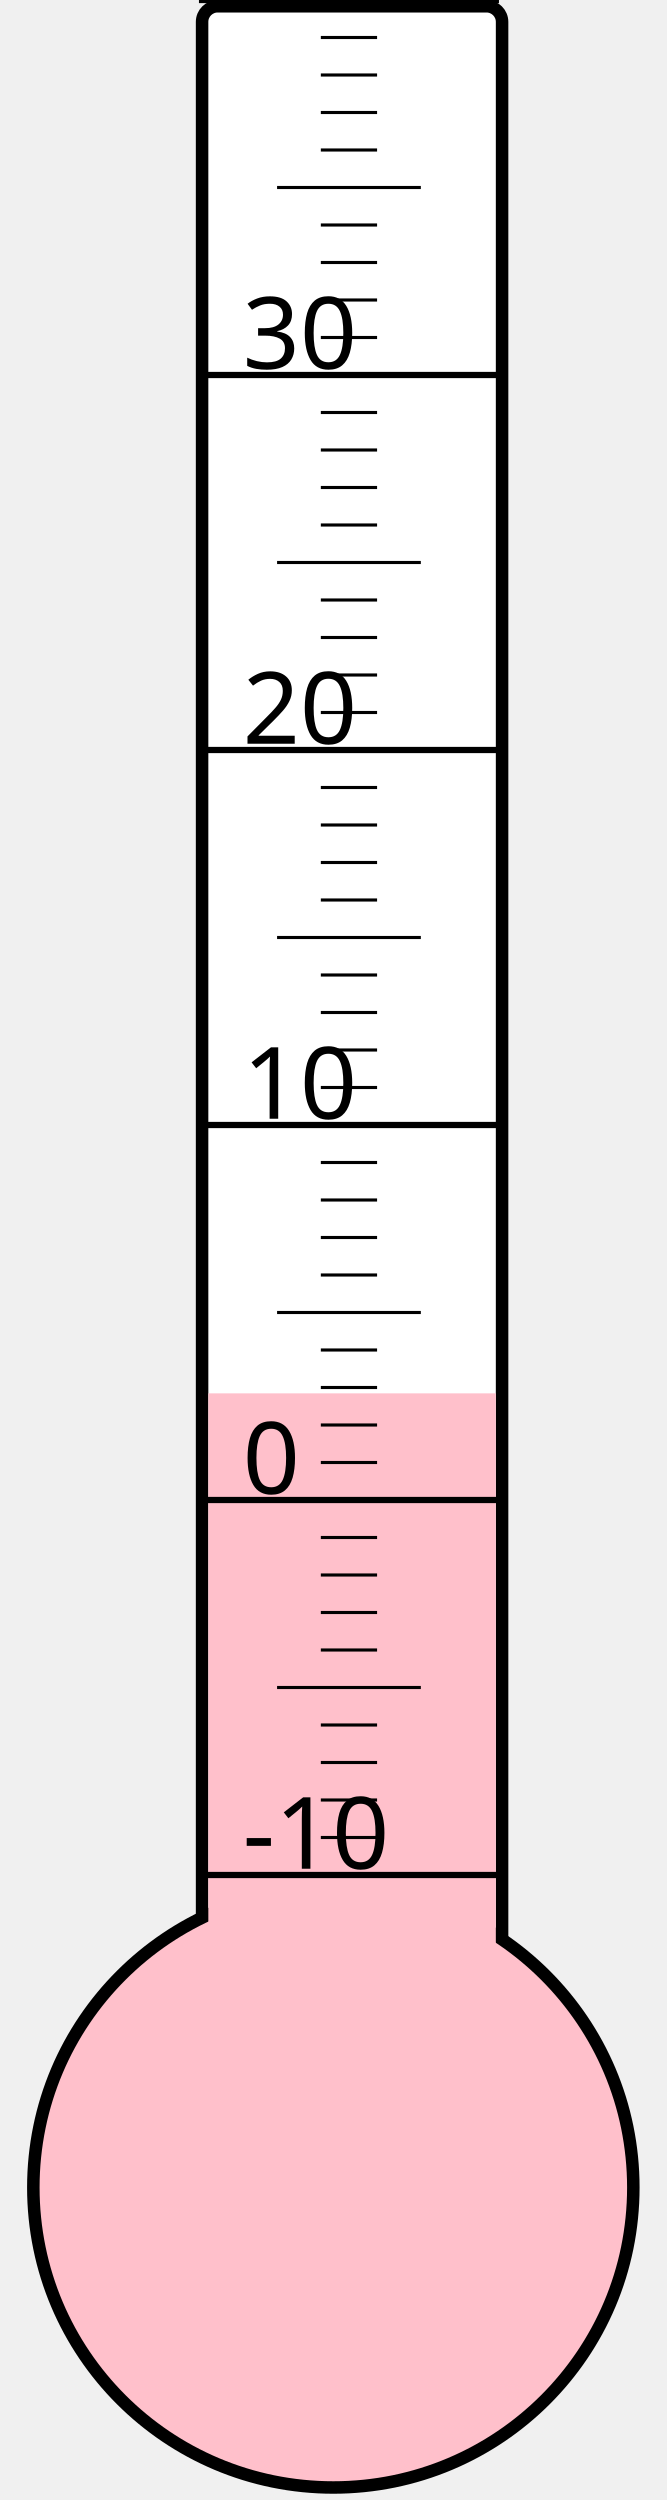
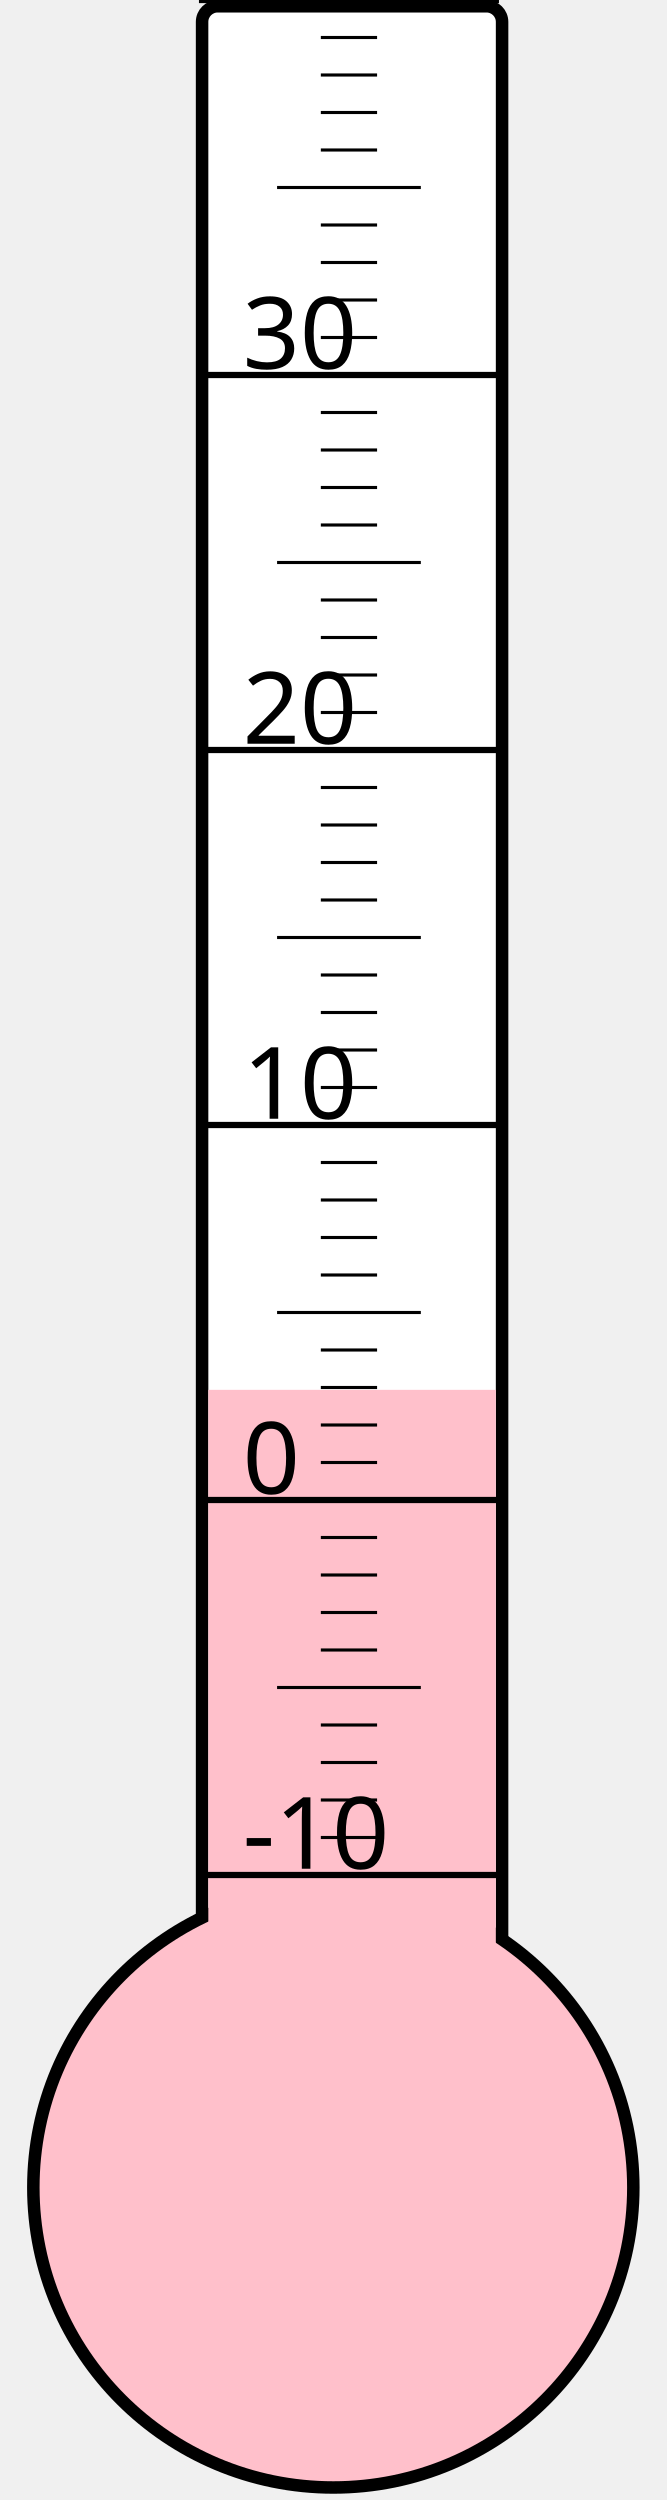
<svg xmlns="http://www.w3.org/2000/svg" width="40px" height="150px" viewBox="0 0 200 800">
  <rect width="200" height="800" x="0" y="0" style="fill: #ffffeb; fill-opacity: 0;" />
  <rect width="96" height="680" x="58" y="2" rx="5" ry="5" style="fill: white; fill-opacity: 1; stroke: black; stroke-width: 4;" />
  <circle cx="100" cy="700" r="96" style="fill: pink; stroke: black; stroke-width: 4;" />
-   <rect width="92" height="254.125" x="60" y="445.875" style="fill: pink; fill-opacity: 1; stroke-width: 0;" />
+   <rect width="92" height="255.25" x="60" y="444.75" style="fill: pink; fill-opacity: 1; stroke-width: 0;" />
  <text x="71" y="598" style="font-family: sans-serif; font-size: 24pt;">-10</text>
  <text x="71" y="478" style="font-family: sans-serif; font-size: 24pt;">0</text>
  <text x="71" y="358" style="font-family: sans-serif; font-size: 24pt;">10</text>
  <text x="71" y="238" style="font-family: sans-serif; font-size: 24pt;">20</text>
  <text x="71" y="118" style="font-family: sans-serif; font-size: 24pt;">30</text>
  <g style="stroke: black;">
    <line x1="57" y1="600" x2="153" y2="600" style="stroke-width: 2;" />
    <line x1="96" y1="588" x2="114" y2="588" style="stroke-width: 1;" />
    <line x1="96" y1="576" x2="114" y2="576" style="stroke-width: 1;" />
    <line x1="96" y1="564" x2="114" y2="564" style="stroke-width: 1;" />
    <line x1="96" y1="552" x2="114" y2="552" style="stroke-width: 1;" />
    <line x1="82" y1="540" x2="128" y2="540" style="stroke-width: 1;" />
    <line x1="96" y1="528" x2="114" y2="528" style="stroke-width: 1;" />
    <line x1="96" y1="516" x2="114" y2="516" style="stroke-width: 1;" />
    <line x1="96" y1="504" x2="114" y2="504" style="stroke-width: 1;" />
    <line x1="96" y1="492" x2="114" y2="492" style="stroke-width: 1;" />
    <line x1="57" y1="480" x2="153" y2="480" style="stroke-width: 2;" />
    <line x1="96" y1="468" x2="114" y2="468" style="stroke-width: 1;" />
    <line x1="96" y1="456" x2="114" y2="456" style="stroke-width: 1;" />
    <line x1="96" y1="444" x2="114" y2="444" style="stroke-width: 1;" />
    <line x1="96" y1="432" x2="114" y2="432" style="stroke-width: 1;" />
    <line x1="82" y1="420" x2="128" y2="420" style="stroke-width: 1;" />
    <line x1="96" y1="408" x2="114" y2="408" style="stroke-width: 1;" />
    <line x1="96" y1="396" x2="114" y2="396" style="stroke-width: 1;" />
    <line x1="96" y1="384" x2="114" y2="384" style="stroke-width: 1;" />
    <line x1="96" y1="372" x2="114" y2="372" style="stroke-width: 1;" />
    <line x1="57" y1="360" x2="153" y2="360" style="stroke-width: 2;" />
    <line x1="96" y1="348" x2="114" y2="348" style="stroke-width: 1;" />
    <line x1="96" y1="336" x2="114" y2="336" style="stroke-width: 1;" />
    <line x1="96" y1="324" x2="114" y2="324" style="stroke-width: 1;" />
    <line x1="96" y1="312" x2="114" y2="312" style="stroke-width: 1;" />
    <line x1="82" y1="300" x2="128" y2="300" style="stroke-width: 1;" />
    <line x1="96" y1="288" x2="114" y2="288" style="stroke-width: 1;" />
    <line x1="96" y1="276" x2="114" y2="276" style="stroke-width: 1;" />
    <line x1="96" y1="264" x2="114" y2="264" style="stroke-width: 1;" />
    <line x1="96" y1="252" x2="114" y2="252" style="stroke-width: 1;" />
    <line x1="57" y1="240" x2="153" y2="240" style="stroke-width: 2;" />
    <line x1="96" y1="228" x2="114" y2="228" style="stroke-width: 1;" />
    <line x1="96" y1="216" x2="114" y2="216" style="stroke-width: 1;" />
    <line x1="96" y1="204" x2="114" y2="204" style="stroke-width: 1;" />
    <line x1="96" y1="192" x2="114" y2="192" style="stroke-width: 1;" />
    <line x1="82" y1="180" x2="128" y2="180" style="stroke-width: 1;" />
    <line x1="96" y1="168" x2="114" y2="168" style="stroke-width: 1;" />
    <line x1="96" y1="156" x2="114" y2="156" style="stroke-width: 1;" />
    <line x1="96" y1="144" x2="114" y2="144" style="stroke-width: 1;" />
    <line x1="96" y1="132" x2="114" y2="132" style="stroke-width: 1;" />
    <line x1="57" y1="120" x2="153" y2="120" style="stroke-width: 2;" />
    <line x1="96" y1="108" x2="114" y2="108" style="stroke-width: 1;" />
    <line x1="96" y1="96" x2="114" y2="96" style="stroke-width: 1;" />
    <line x1="96" y1="84" x2="114" y2="84" style="stroke-width: 1;" />
    <line x1="96" y1="72" x2="114" y2="72" style="stroke-width: 1;" />
    <line x1="82" y1="60" x2="128" y2="60" style="stroke-width: 1;" />
    <line x1="96" y1="48" x2="114" y2="48" style="stroke-width: 1;" />
    <line x1="96" y1="36" x2="114" y2="36" style="stroke-width: 1;" />
    <line x1="96" y1="24" x2="114" y2="24" style="stroke-width: 1;" />
    <line x1="96" y1="12" x2="114" y2="12" style="stroke-width: 1;" />
    <line x1="57" y1="0" x2="153" y2="0" style="stroke-width: 2;" />
  </g>
</svg>
